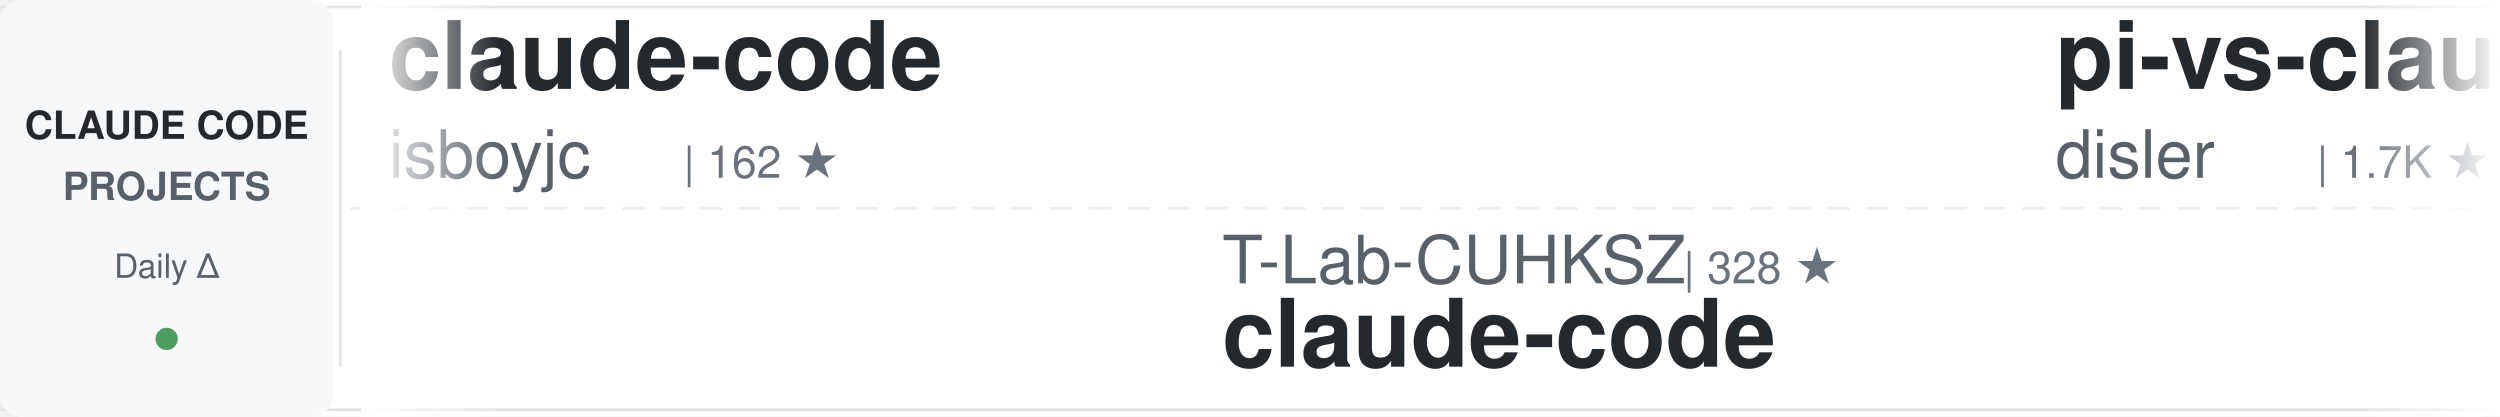
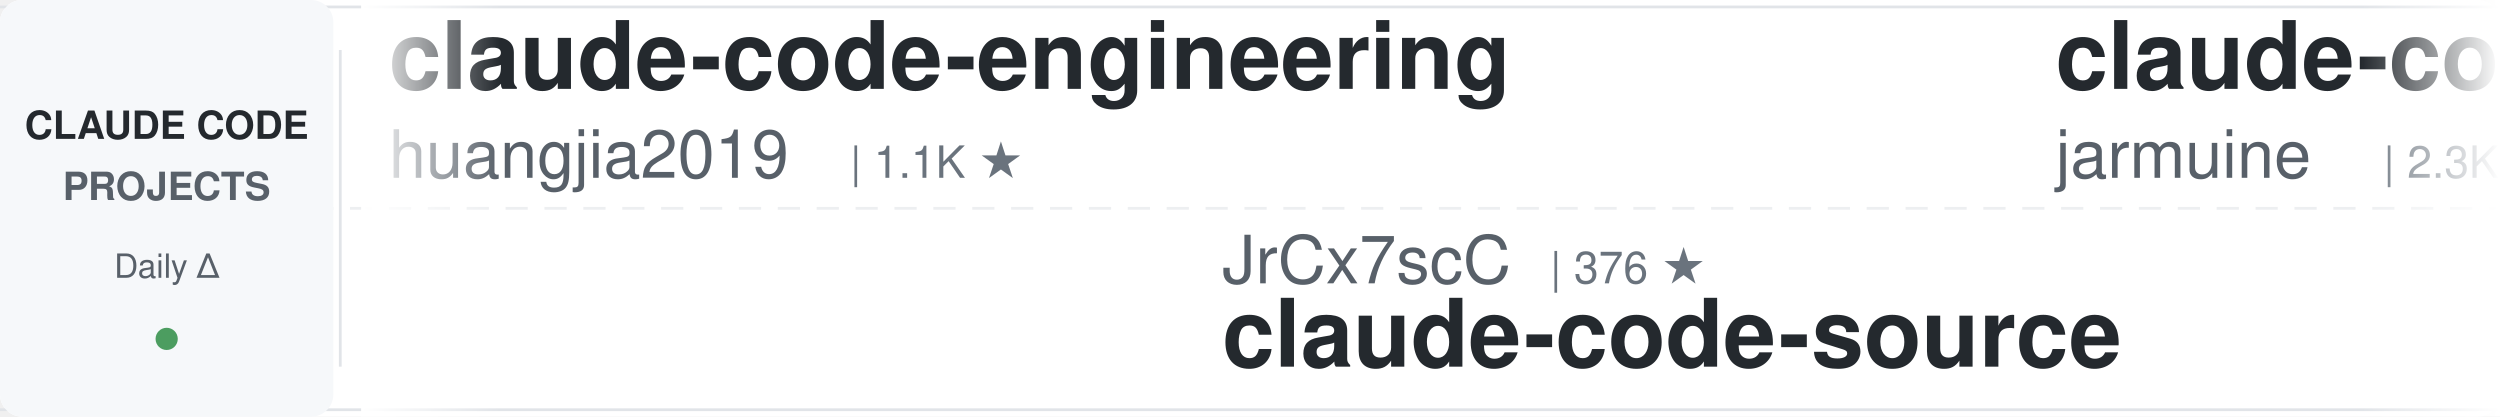
<svg xmlns="http://www.w3.org/2000/svg" width="900" height="150">
  <defs>
    <linearGradient id="awesomeLeftFade" x1="0%" y1="0%" x2="100%" y2="0%">
      <stop offset="0%" style="stop-color:#ffffff;stop-opacity:1" />
      <stop offset="100%" style="stop-color:#ffffff;stop-opacity:0" />
    </linearGradient>
    <linearGradient id="awesomeRightFade" x1="0%" y1="0%" x2="100%" y2="0%">
      <stop offset="0%" style="stop-color:#ffffff;stop-opacity:0" />
      <stop offset="100%" style="stop-color:#ffffff;stop-opacity:1" />
    </linearGradient>
  </defs>
  <rect width="900" height="150" fill="#ffffff" rx="8" />
  <rect x="0" y="2" width="900" height="1" fill="#e1e4e8" />
  <rect x="0" y="147" width="900" height="1" fill="#e1e4e8" />
  <line x1="0" y1="75" x2="900" y2="75" stroke="#e1e4e8" stroke-width="1" stroke-dasharray="8 6" opacity="0.6" />
  <rect x="0" y="0" width="120" height="150" fill="#f6f8fa" rx="8" />
  <text x="60" y="50" font-family="-apple-system, BlinkMacSystemFont, 'Segoe UI', Helvetica, Arial, sans-serif" font-size="14" font-weight="600" fill="#24292e" text-anchor="middle">CLAUDE CODE</text>
  <text x="60" y="72" font-family="-apple-system, BlinkMacSystemFont, 'Segoe UI', Helvetica, Arial, sans-serif" font-size="14" font-weight="600" fill="#586069" text-anchor="middle">PROJECTS</text>
  <text x="60" y="100" font-family="-apple-system, BlinkMacSystemFont, 'Segoe UI', Helvetica, Arial, sans-serif" font-size="12" font-weight="500" fill="#586069" text-anchor="middle">Daily Δ</text>
  <circle cx="60" cy="122" r="4" fill="#22863a" opacity="0.8" />
  <rect x="122" y="18" width="1" height="114" fill="#e1e4e8" />
  <clipPath id="awesomeTickerClip">
    <rect x="130" y="0" width="770" height="150" />
  </clipPath>
  <g clip-path="url(#awesomeTickerClip)">
    <g id="awesomeTickerItems">
      <animateTransform attributeName="transform" attributeType="XML" type="translate" from="0 0" to="-3000 0" dur="54s" repeatCount="indefinite" />
      <g transform="translate(0, 0)">
-         <text x="140" y="32" font-family="-apple-system, BlinkMacSystemFont, 'Segoe UI', Helvetica, Arial, sans-serif" font-size="34" font-weight="600" fill="#24292e">claude-code</text>
-         <text x="140" y="64" font-family="-apple-system, BlinkMacSystemFont, 'Segoe UI', Helvetica, Arial, sans-serif" font-size="24" font-weight="400" fill="#586069">isboyjc</text>
-         <text x="246" y="64" font-family="-apple-system, BlinkMacSystemFont, 'Segoe UI', Helvetica, Arial, sans-serif" font-size="16" font-weight="500" fill="#6a737d">| 162 ★</text>
+         <text x="140" y="32" font-family="-apple-system, BlinkMacSystemFont, 'Segoe UI', Helvetica, Arial, sans-serif" font-size="34" font-weight="600" fill="#24292e">claude-code-engineering</text>
+         <text x="140" y="64" font-family="-apple-system, BlinkMacSystemFont, 'Segoe UI', Helvetica, Arial, sans-serif" font-size="24" font-weight="400" fill="#586069">huangjia2019</text>
+         <text x="306" y="64" font-family="-apple-system, BlinkMacSystemFont, 'Segoe UI', Helvetica, Arial, sans-serif" font-size="16" font-weight="500" fill="#6a737d">| 1.1K ★</text>
      </g>
      <g transform="translate(300, 0)">
-         <text x="140" y="102" font-family="-apple-system, BlinkMacSystemFont, 'Segoe UI', Helvetica, Arial, sans-serif" font-size="24" font-weight="400" fill="#586069">T-Lab-CUHKSZ</text>
-         <text x="306" y="102" font-family="-apple-system, BlinkMacSystemFont, 'Segoe UI', Helvetica, Arial, sans-serif" font-size="16" font-weight="500" fill="#6a737d">| 328 ★</text>
+         <text x="140" y="102" font-family="-apple-system, BlinkMacSystemFont, 'Segoe UI', Helvetica, Arial, sans-serif" font-size="24" font-weight="400" fill="#586069">JrCx7scC</text>
+         <text x="258" y="102" font-family="-apple-system, BlinkMacSystemFont, 'Segoe UI', Helvetica, Arial, sans-serif" font-size="16" font-weight="500" fill="#6a737d">| 376 ★</text>
+         <text x="140" y="132" font-family="-apple-system, BlinkMacSystemFont, 'Segoe UI', Helvetica, Arial, sans-serif" font-size="34" font-weight="600" fill="#24292e">claude-code-source</text>
+       </g>
+       <g transform="translate(600, 0)">
+         <text x="140" y="32" font-family="-apple-system, BlinkMacSystemFont, 'Segoe UI', Helvetica, Arial, sans-serif" font-size="34" font-weight="600" fill="#24292e">claude-code</text>
+         <text x="140" y="64" font-family="-apple-system, BlinkMacSystemFont, 'Segoe UI', Helvetica, Arial, sans-serif" font-size="24" font-weight="400" fill="#586069">jarmuine</text>
+         <text x="258" y="64" font-family="-apple-system, BlinkMacSystemFont, 'Segoe UI', Helvetica, Arial, sans-serif" font-size="16" font-weight="500" fill="#6a737d">| 2.3K ★</text>
+       </g>
+       <g transform="translate(900, 0)">
+         <text x="140" y="102" font-family="-apple-system, BlinkMacSystemFont, 'Segoe UI', Helvetica, Arial, sans-serif" font-size="24" font-weight="400" fill="#586069">shanraisshan</text>
+         <text x="306" y="102" font-family="-apple-system, BlinkMacSystemFont, 'Segoe UI', Helvetica, Arial, sans-serif" font-size="16" font-weight="500" fill="#6a737d">| 65.8K ★</text>
+         <text x="392" y="102" font-family="-apple-system, BlinkMacSystemFont, 'Segoe UI', Helvetica, Arial, sans-serif" font-size="16" font-weight="500" fill="#22863a"> +3</text>
+         <text x="140" y="132" font-family="-apple-system, BlinkMacSystemFont, 'Segoe UI', Helvetica, Arial, sans-serif" font-size="34" font-weight="600" fill="#24292e">claude-code-best-practic...</text>
+       </g>
+       <g transform="translate(1200, 0)">
+         <text x="140" y="32" font-family="-apple-system, BlinkMacSystemFont, 'Segoe UI', Helvetica, Arial, sans-serif" font-size="34" font-weight="600" fill="#24292e">skills</text>
+         <text x="140" y="64" font-family="-apple-system, BlinkMacSystemFont, 'Segoe UI', Helvetica, Arial, sans-serif" font-size="24" font-weight="400" fill="#586069">anthropics</text>
+         <text x="282" y="64" font-family="-apple-system, BlinkMacSystemFont, 'Segoe UI', Helvetica, Arial, sans-serif" font-size="16" font-weight="500" fill="#6a737d">| 175.6K ★</text>
+         <text x="377" y="64" font-family="-apple-system, BlinkMacSystemFont, 'Segoe UI', Helvetica, Arial, sans-serif" font-size="16" font-weight="500" fill="#22863a"> +42</text>
+       </g>
+       <g transform="translate(1500, 0)">
+         <text x="140" y="102" font-family="-apple-system, BlinkMacSystemFont, 'Segoe UI', Helvetica, Arial, sans-serif" font-size="24" font-weight="400" fill="#586069">Tinkeringg-Lab</text>
+         <text x="330" y="102" font-family="-apple-system, BlinkMacSystemFont, 'Segoe UI', Helvetica, Arial, sans-serif" font-size="16" font-weight="500" fill="#6a737d">| 211 ★</text>
        <text x="140" y="132" font-family="-apple-system, BlinkMacSystemFont, 'Segoe UI', Helvetica, Arial, sans-serif" font-size="34" font-weight="600" fill="#24292e">claude-code</text>
      </g>
-       <g transform="translate(600, 0)">
-         <text x="140" y="32" font-family="-apple-system, BlinkMacSystemFont, 'Segoe UI', Helvetica, Arial, sans-serif" font-size="34" font-weight="600" fill="#24292e">pi-vs-claude-code</text>
-         <text x="140" y="64" font-family="-apple-system, BlinkMacSystemFont, 'Segoe UI', Helvetica, Arial, sans-serif" font-size="24" font-weight="400" fill="#586069">disler</text>
-         <text x="234" y="64" font-family="-apple-system, BlinkMacSystemFont, 'Segoe UI', Helvetica, Arial, sans-serif" font-size="16" font-weight="500" fill="#6a737d">| 1.7K ★</text>
-         <text x="311" y="64" font-family="-apple-system, BlinkMacSystemFont, 'Segoe UI', Helvetica, Arial, sans-serif" font-size="16" font-weight="500" fill="#22863a"> +1</text>
-       </g>
-       <g transform="translate(900, 0)">
-         <text x="140" y="102" font-family="-apple-system, BlinkMacSystemFont, 'Segoe UI', Helvetica, Arial, sans-serif" font-size="24" font-weight="400" fill="#586069">sugyan</text>
-         <text x="234" y="102" font-family="-apple-system, BlinkMacSystemFont, 'Segoe UI', Helvetica, Arial, sans-serif" font-size="16" font-weight="500" fill="#6a737d">| 1.1K ★</text>
-         <text x="140" y="132" font-family="-apple-system, BlinkMacSystemFont, 'Segoe UI', Helvetica, Arial, sans-serif" font-size="34" font-weight="600" fill="#24292e">claude-code-webui</text>
-       </g>
-       <g transform="translate(1200, 0)">
-         <text x="140" y="32" font-family="-apple-system, BlinkMacSystemFont, 'Segoe UI', Helvetica, Arial, sans-serif" font-size="34" font-weight="600" fill="#24292e">claude-code-cli</text>
-         <text x="140" y="64" font-family="-apple-system, BlinkMacSystemFont, 'Segoe UI', Helvetica, Arial, sans-serif" font-size="24" font-weight="400" fill="#586069">huangserva</text>
-         <text x="282" y="64" font-family="-apple-system, BlinkMacSystemFont, 'Segoe UI', Helvetica, Arial, sans-serif" font-size="16" font-weight="500" fill="#6a737d">| 628 ★</text>
-       </g>
-       <g transform="translate(1500, 0)">
-         <text x="140" y="102" font-family="-apple-system, BlinkMacSystemFont, 'Segoe UI', Helvetica, Arial, sans-serif" font-size="24" font-weight="400" fill="#586069">shareAI-lab</text>
-         <text x="294" y="102" font-family="-apple-system, BlinkMacSystemFont, 'Segoe UI', Helvetica, Arial, sans-serif" font-size="16" font-weight="500" fill="#6a737d">| 76.5K ★</text>
-         <text x="380" y="102" font-family="-apple-system, BlinkMacSystemFont, 'Segoe UI', Helvetica, Arial, sans-serif" font-size="16" font-weight="500" fill="#22863a"> +32</text>
-         <text x="140" y="132" font-family="-apple-system, BlinkMacSystemFont, 'Segoe UI', Helvetica, Arial, sans-serif" font-size="34" font-weight="600" fill="#24292e">learn-claude-code</text>
-       </g>
      <g transform="translate(1800, 0)">
-         <text x="140" y="32" font-family="-apple-system, BlinkMacSystemFont, 'Segoe UI', Helvetica, Arial, sans-serif" font-size="34" font-weight="600" fill="#24292e">claude-code-source</text>
-         <text x="140" y="64" font-family="-apple-system, BlinkMacSystemFont, 'Segoe UI', Helvetica, Arial, sans-serif" font-size="24" font-weight="400" fill="#586069">JrCx7scC</text>
-         <text x="258" y="64" font-family="-apple-system, BlinkMacSystemFont, 'Segoe UI', Helvetica, Arial, sans-serif" font-size="16" font-weight="500" fill="#6a737d">| 376 ★</text>
+         <text x="140" y="32" font-family="-apple-system, BlinkMacSystemFont, 'Segoe UI', Helvetica, Arial, sans-serif" font-size="34" font-weight="600" fill="#24292e">claude-code</text>
+         <text x="140" y="64" font-family="-apple-system, BlinkMacSystemFont, 'Segoe UI', Helvetica, Arial, sans-serif" font-size="24" font-weight="400" fill="#586069">VineeTagarwaL-code</text>
+         <text x="378" y="64" font-family="-apple-system, BlinkMacSystemFont, 'Segoe UI', Helvetica, Arial, sans-serif" font-size="16" font-weight="500" fill="#6a737d">| 274 ★</text>
      </g>
      <g transform="translate(2100, 0)">
-         <text x="140" y="102" font-family="-apple-system, BlinkMacSystemFont, 'Segoe UI', Helvetica, Arial, sans-serif" font-size="24" font-weight="400" fill="#586069">zebbern</text>
-         <text x="246" y="102" font-family="-apple-system, BlinkMacSystemFont, 'Segoe UI', Helvetica, Arial, sans-serif" font-size="16" font-weight="500" fill="#6a737d">| 4.6K ★</text>
-         <text x="323" y="102" font-family="-apple-system, BlinkMacSystemFont, 'Segoe UI', Helvetica, Arial, sans-serif" font-size="16" font-weight="500" fill="#22863a"> +1</text>
-         <text x="140" y="132" font-family="-apple-system, BlinkMacSystemFont, 'Segoe UI', Helvetica, Arial, sans-serif" font-size="34" font-weight="600" fill="#24292e">claude-code-guide</text>
+         <text x="140" y="102" font-family="-apple-system, BlinkMacSystemFont, 'Segoe UI', Helvetica, Arial, sans-serif" font-size="24" font-weight="400" fill="#586069">isboyjc</text>
+         <text x="246" y="102" font-family="-apple-system, BlinkMacSystemFont, 'Segoe UI', Helvetica, Arial, sans-serif" font-size="16" font-weight="500" fill="#6a737d">| 162 ★</text>
+         <text x="140" y="132" font-family="-apple-system, BlinkMacSystemFont, 'Segoe UI', Helvetica, Arial, sans-serif" font-size="34" font-weight="600" fill="#24292e">claude-code</text>
      </g>
      <g transform="translate(2400, 0)">
-         <text x="140" y="32" font-family="-apple-system, BlinkMacSystemFont, 'Segoe UI', Helvetica, Arial, sans-serif" font-size="34" font-weight="600" fill="#24292e">claude-code-local</text>
-         <text x="140" y="64" font-family="-apple-system, BlinkMacSystemFont, 'Segoe UI', Helvetica, Arial, sans-serif" font-size="24" font-weight="400" fill="#586069">nicedreamzapp</text>
-         <text x="318" y="64" font-family="-apple-system, BlinkMacSystemFont, 'Segoe UI', Helvetica, Arial, sans-serif" font-size="16" font-weight="500" fill="#6a737d">| 3.3K ★</text>
-         <text x="395" y="64" font-family="-apple-system, BlinkMacSystemFont, 'Segoe UI', Helvetica, Arial, sans-serif" font-size="16" font-weight="500" fill="#22863a"> +4</text>
+         <text x="140" y="32" font-family="-apple-system, BlinkMacSystemFont, 'Segoe UI', Helvetica, Arial, sans-serif" font-size="34" font-weight="600" fill="#24292e">Claude-Code-Game-Studios</text>
+         <text x="140" y="64" font-family="-apple-system, BlinkMacSystemFont, 'Segoe UI', Helvetica, Arial, sans-serif" font-size="24" font-weight="400" fill="#586069">Donchitos</text>
+         <text x="270" y="64" font-family="-apple-system, BlinkMacSystemFont, 'Segoe UI', Helvetica, Arial, sans-serif" font-size="16" font-weight="500" fill="#6a737d">| 25.0K ★</text>
+         <text x="356" y="64" font-family="-apple-system, BlinkMacSystemFont, 'Segoe UI', Helvetica, Arial, sans-serif" font-size="16" font-weight="500" fill="#22863a"> +3</text>
      </g>
      <g transform="translate(2700, 0)">
-         <text x="140" y="102" font-family="-apple-system, BlinkMacSystemFont, 'Segoe UI', Helvetica, Arial, sans-serif" font-size="24" font-weight="400" fill="#586069">hangsman</text>
-         <text x="258" y="102" font-family="-apple-system, BlinkMacSystemFont, 'Segoe UI', Helvetica, Arial, sans-serif" font-size="16" font-weight="500" fill="#6a737d">| 793 ★</text>
-         <text x="326" y="102" font-family="-apple-system, BlinkMacSystemFont, 'Segoe UI', Helvetica, Arial, sans-serif" font-size="16" font-weight="500" fill="#cb2431"> -1</text>
+         <text x="140" y="102" font-family="-apple-system, BlinkMacSystemFont, 'Segoe UI', Helvetica, Arial, sans-serif" font-size="24" font-weight="400" fill="#586069">777genius</text>
+         <text x="270" y="102" font-family="-apple-system, BlinkMacSystemFont, 'Segoe UI', Helvetica, Arial, sans-serif" font-size="16" font-weight="500" fill="#6a737d">| 930 ★</text>
+         <text x="140" y="132" font-family="-apple-system, BlinkMacSystemFont, 'Segoe UI', Helvetica, Arial, sans-serif" font-size="34" font-weight="600" fill="#24292e">claude-code-source-code</text>
+       </g>
+       <g transform="translate(3000, 0)">
+         <text x="140" y="32" font-family="-apple-system, BlinkMacSystemFont, 'Segoe UI', Helvetica, Arial, sans-serif" font-size="34" font-weight="600" fill="#24292e">claude-code-engineering</text>
+         <text x="140" y="64" font-family="-apple-system, BlinkMacSystemFont, 'Segoe UI', Helvetica, Arial, sans-serif" font-size="24" font-weight="400" fill="#586069">huangjia2019</text>
+         <text x="306" y="64" font-family="-apple-system, BlinkMacSystemFont, 'Segoe UI', Helvetica, Arial, sans-serif" font-size="16" font-weight="500" fill="#6a737d">| 1.1K ★</text>
+       </g>
+       <g transform="translate(3300, 0)">
+         <text x="140" y="102" font-family="-apple-system, BlinkMacSystemFont, 'Segoe UI', Helvetica, Arial, sans-serif" font-size="24" font-weight="400" fill="#586069">JrCx7scC</text>
+         <text x="258" y="102" font-family="-apple-system, BlinkMacSystemFont, 'Segoe UI', Helvetica, Arial, sans-serif" font-size="16" font-weight="500" fill="#6a737d">| 376 ★</text>
        <text x="140" y="132" font-family="-apple-system, BlinkMacSystemFont, 'Segoe UI', Helvetica, Arial, sans-serif" font-size="34" font-weight="600" fill="#24292e">claude-code-source</text>
      </g>
-       <g transform="translate(3000, 0)">
+       <g transform="translate(3600, 0)">
        <text x="140" y="32" font-family="-apple-system, BlinkMacSystemFont, 'Segoe UI', Helvetica, Arial, sans-serif" font-size="34" font-weight="600" fill="#24292e">claude-code</text>
-         <text x="140" y="64" font-family="-apple-system, BlinkMacSystemFont, 'Segoe UI', Helvetica, Arial, sans-serif" font-size="24" font-weight="400" fill="#586069">isboyjc</text>
-         <text x="246" y="64" font-family="-apple-system, BlinkMacSystemFont, 'Segoe UI', Helvetica, Arial, sans-serif" font-size="16" font-weight="500" fill="#6a737d">| 162 ★</text>
-       </g>
-       <g transform="translate(3300, 0)">
-         <text x="140" y="102" font-family="-apple-system, BlinkMacSystemFont, 'Segoe UI', Helvetica, Arial, sans-serif" font-size="24" font-weight="400" fill="#586069">T-Lab-CUHKSZ</text>
-         <text x="306" y="102" font-family="-apple-system, BlinkMacSystemFont, 'Segoe UI', Helvetica, Arial, sans-serif" font-size="16" font-weight="500" fill="#6a737d">| 328 ★</text>
-         <text x="140" y="132" font-family="-apple-system, BlinkMacSystemFont, 'Segoe UI', Helvetica, Arial, sans-serif" font-size="34" font-weight="600" fill="#24292e">claude-code</text>
-       </g>
-       <g transform="translate(3600, 0)">
-         <text x="140" y="32" font-family="-apple-system, BlinkMacSystemFont, 'Segoe UI', Helvetica, Arial, sans-serif" font-size="34" font-weight="600" fill="#24292e">pi-vs-claude-code</text>
-         <text x="140" y="64" font-family="-apple-system, BlinkMacSystemFont, 'Segoe UI', Helvetica, Arial, sans-serif" font-size="24" font-weight="400" fill="#586069">disler</text>
-         <text x="234" y="64" font-family="-apple-system, BlinkMacSystemFont, 'Segoe UI', Helvetica, Arial, sans-serif" font-size="16" font-weight="500" fill="#6a737d">| 1.7K ★</text>
-         <text x="311" y="64" font-family="-apple-system, BlinkMacSystemFont, 'Segoe UI', Helvetica, Arial, sans-serif" font-size="16" font-weight="500" fill="#22863a"> +1</text>
+         <text x="140" y="64" font-family="-apple-system, BlinkMacSystemFont, 'Segoe UI', Helvetica, Arial, sans-serif" font-size="24" font-weight="400" fill="#586069">jarmuine</text>
+         <text x="258" y="64" font-family="-apple-system, BlinkMacSystemFont, 'Segoe UI', Helvetica, Arial, sans-serif" font-size="16" font-weight="500" fill="#6a737d">| 2.3K ★</text>
      </g>
      <g transform="translate(3900, 0)">
-         <text x="140" y="102" font-family="-apple-system, BlinkMacSystemFont, 'Segoe UI', Helvetica, Arial, sans-serif" font-size="24" font-weight="400" fill="#586069">sugyan</text>
-         <text x="234" y="102" font-family="-apple-system, BlinkMacSystemFont, 'Segoe UI', Helvetica, Arial, sans-serif" font-size="16" font-weight="500" fill="#6a737d">| 1.1K ★</text>
-         <text x="140" y="132" font-family="-apple-system, BlinkMacSystemFont, 'Segoe UI', Helvetica, Arial, sans-serif" font-size="34" font-weight="600" fill="#24292e">claude-code-webui</text>
+         <text x="140" y="102" font-family="-apple-system, BlinkMacSystemFont, 'Segoe UI', Helvetica, Arial, sans-serif" font-size="24" font-weight="400" fill="#586069">shanraisshan</text>
+         <text x="306" y="102" font-family="-apple-system, BlinkMacSystemFont, 'Segoe UI', Helvetica, Arial, sans-serif" font-size="16" font-weight="500" fill="#6a737d">| 65.8K ★</text>
+         <text x="392" y="102" font-family="-apple-system, BlinkMacSystemFont, 'Segoe UI', Helvetica, Arial, sans-serif" font-size="16" font-weight="500" fill="#22863a"> +3</text>
+         <text x="140" y="132" font-family="-apple-system, BlinkMacSystemFont, 'Segoe UI', Helvetica, Arial, sans-serif" font-size="34" font-weight="600" fill="#24292e">claude-code-best-practic...</text>
      </g>
    </g>
  </g>
  <rect x="130" y="0" width="50" height="150" fill="url(#awesomeLeftFade)" />
  <rect x="850" y="0" width="50" height="150" fill="url(#awesomeRightFade)" />
</svg>
